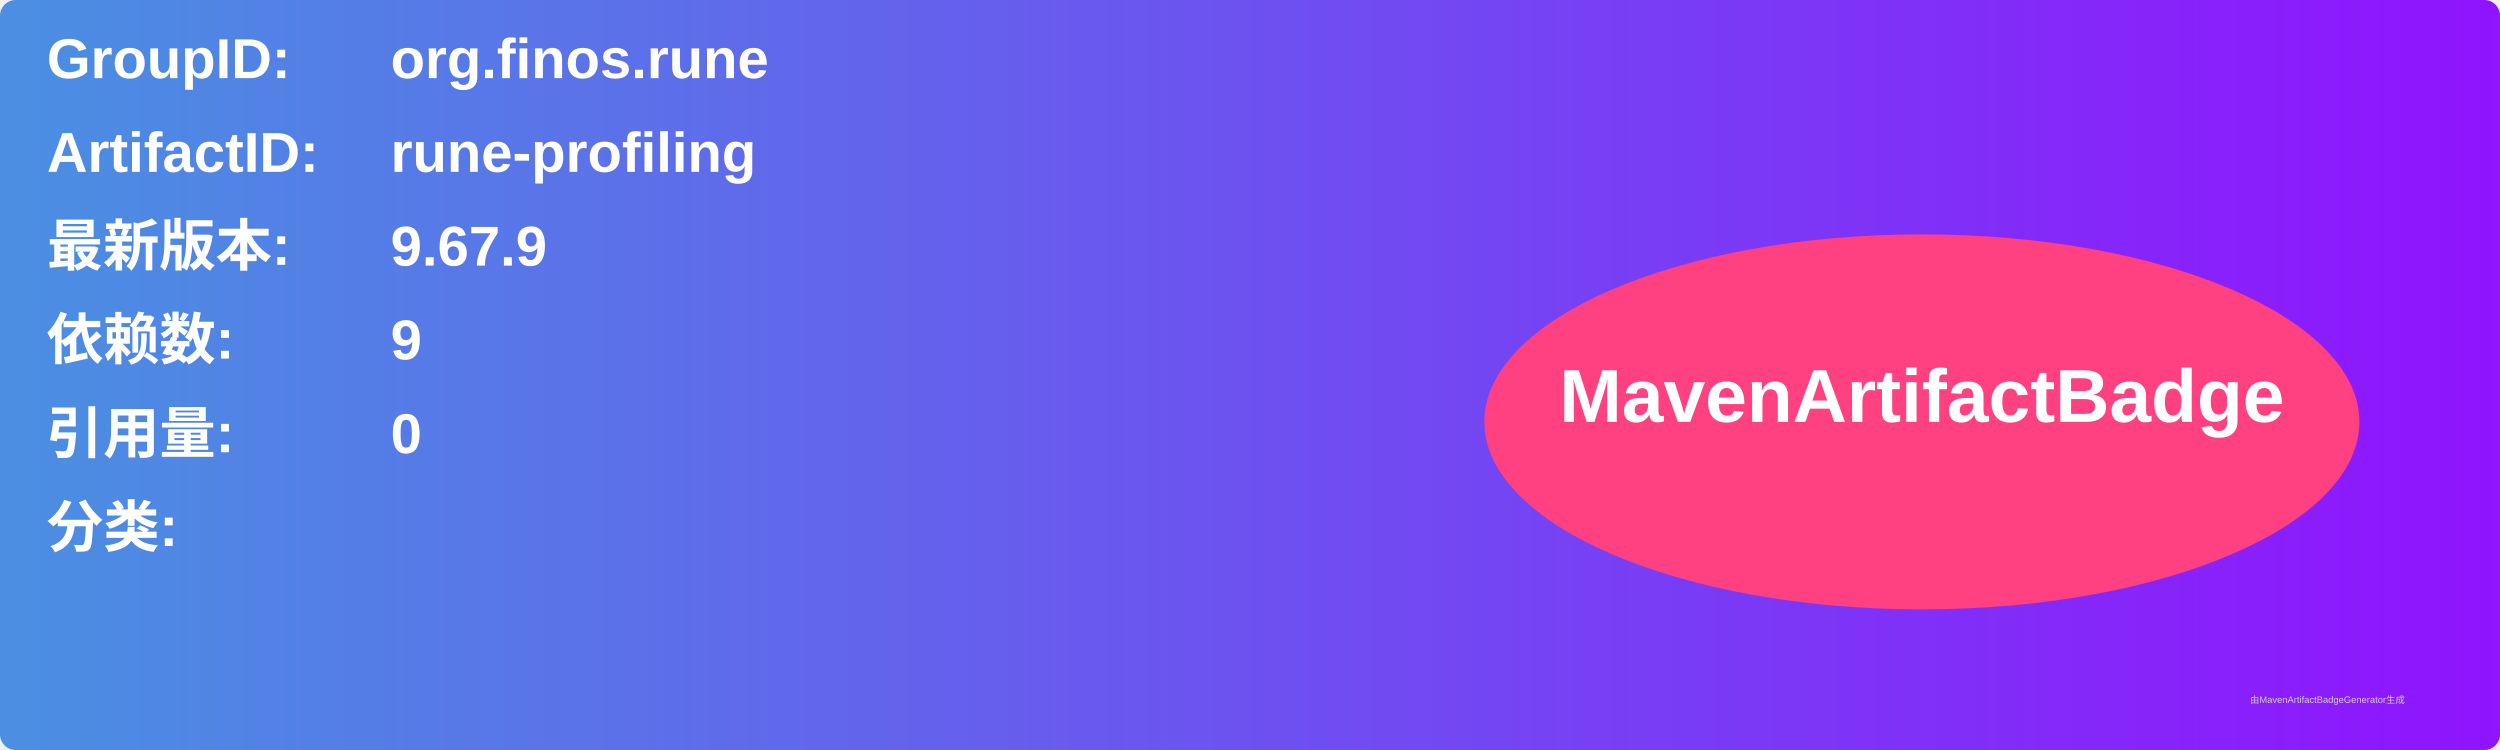
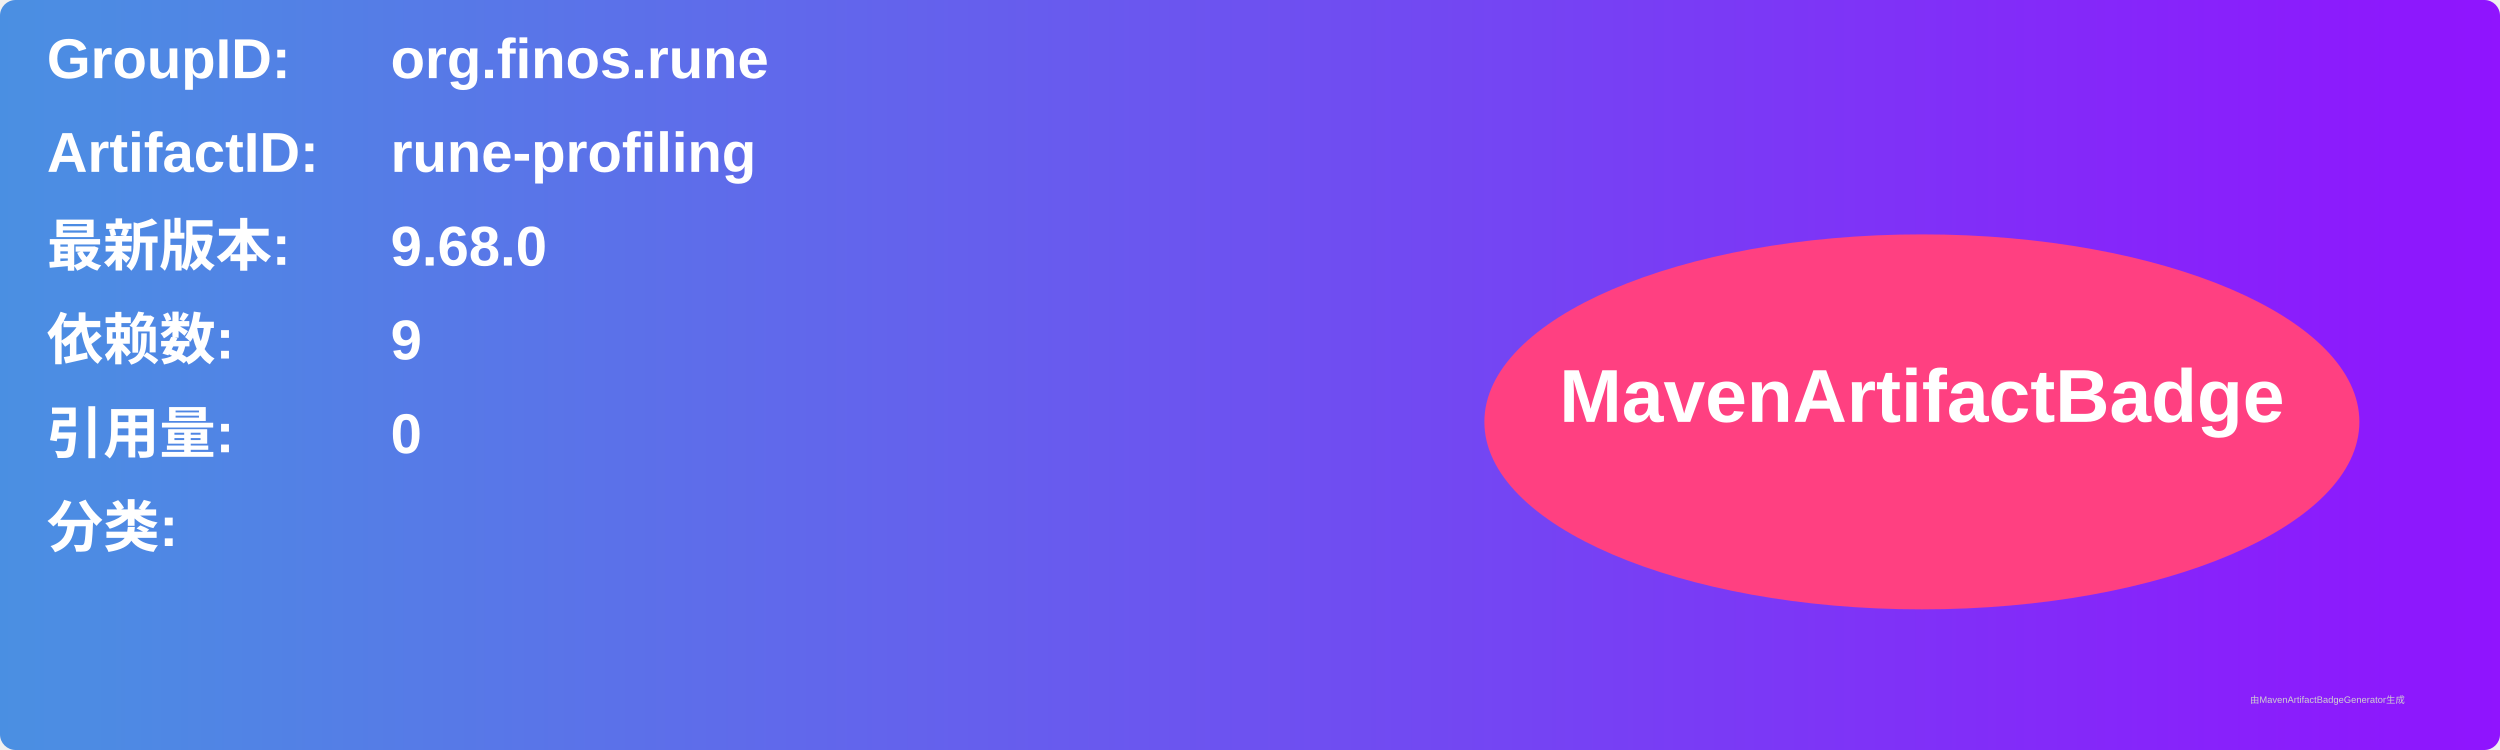
<svg xmlns="http://www.w3.org/2000/svg" width="800" height="240" viewBox="0 0 800 240">
  <linearGradient id="grad" x1="0%" y1="0%" x2="100%" y2="0%">
    <stop offset="0%" stop-color="#4a90e2" />
    <stop offset="100%" stop-color="#9013fe" />
  </linearGradient>
  <rect width="100%" height="100%" rx="5" ry="5" fill="url(#grad)" />
  <g transform="translate(15, 15)">
    <text x="0" y="10" font-family="Arial" font-size="18" fill="white" font-weight="bold" width="260">GroupID:</text>
    <text x="110" y="10" font-family="Arial" font-size="18" fill="white" font-weight="bold" width="460">org.finos.rune</text>
    <text x="0" y="40" font-family="Arial" font-size="18" fill="white" font-weight="bold" width="260">ArtifactID:</text>
    <text x="110" y="40" font-family="Arial" font-size="18" fill="white" font-weight="bold" width="460">rune-profiling</text>
    <text x="0" y="70" font-family="Arial" font-size="18" fill="white" font-weight="bold">最新版本:</text>
    <text x="110" y="70" font-family="Arial" font-size="18" fill="white" font-weight="bold">
-       <tspan font-weight="bold">9.67.9</tspan>
+       <tspan font-weight="bold">9.68.0</tspan>
    </text>
    <text x="0" y="100" font-family="Arial" font-size="18" fill="white" font-weight="bold">依赖数: </text>
    <text x="110" y="100" font-family="Arial" font-size="18" fill="white">
      <tspan font-weight="bold">9</tspan>
    </text>
    <text x="0" y="130" font-family="Arial" font-size="18" fill="white" font-weight="bold">引用量: </text>
    <text x="110" y="130" font-family="Arial" font-size="18" fill="white">
      <tspan font-weight="bold">0</tspan>
    </text>
    <text x="0" y="160" font-family="Arial" font-size="18" fill="white" font-weight="bold">分类:</text>
    <text x="10" y="190" font-family="Arial" font-size="10" fill="white">
      <tspan font-weight="bold" />
    </text>
    <ellipse cx="600" cy="120" rx="140" ry="60" fill="#ff4081" />
    <text x="600" y="120" text-anchor="middle" font-family="Arial" font-size="24" fill="white" font-weight="bold">MavenArtifactBadge</text>
  </g>
  <text x="720" y="225" font-family="Arial" font-size="3" fill="#d0d0d0">由MavenArtifactBadgeGenerator生成</text>
</svg>
